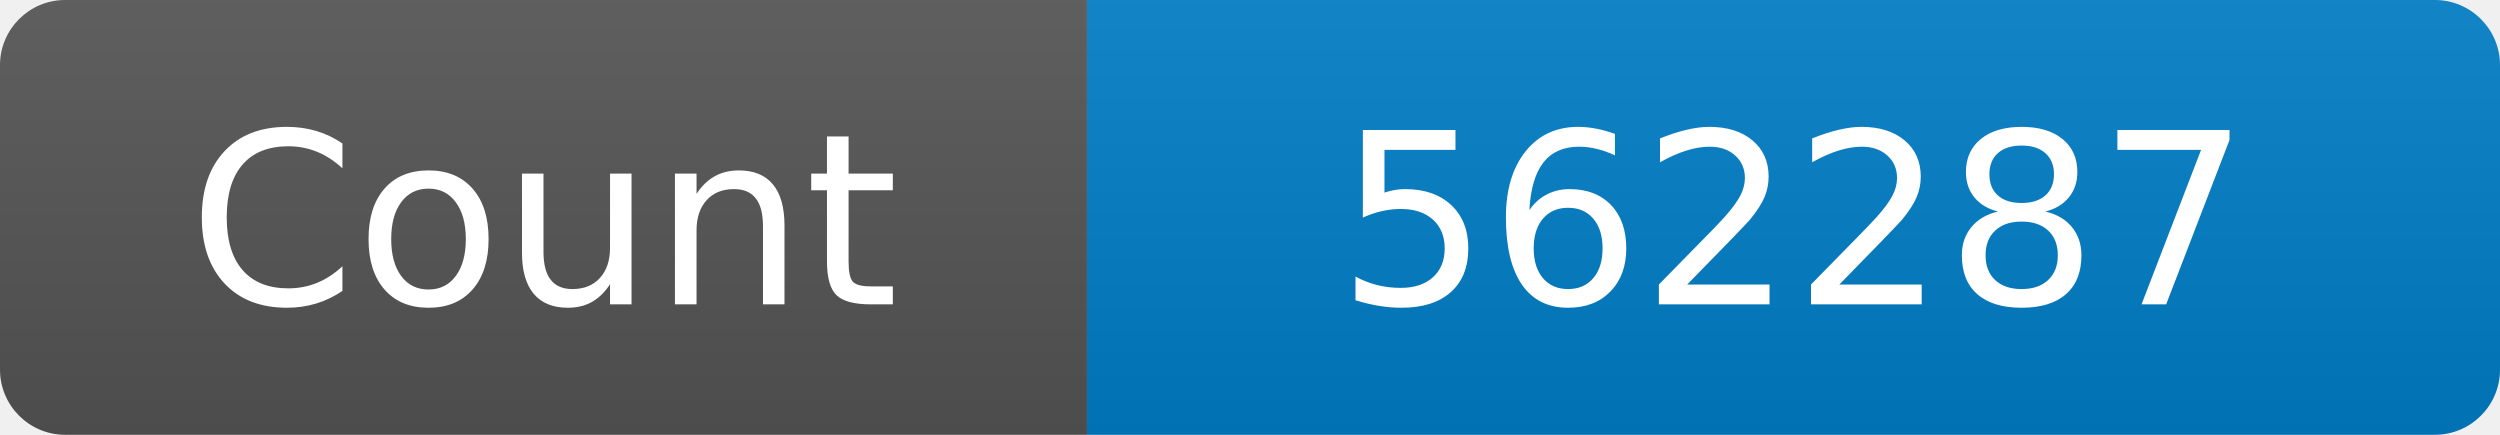
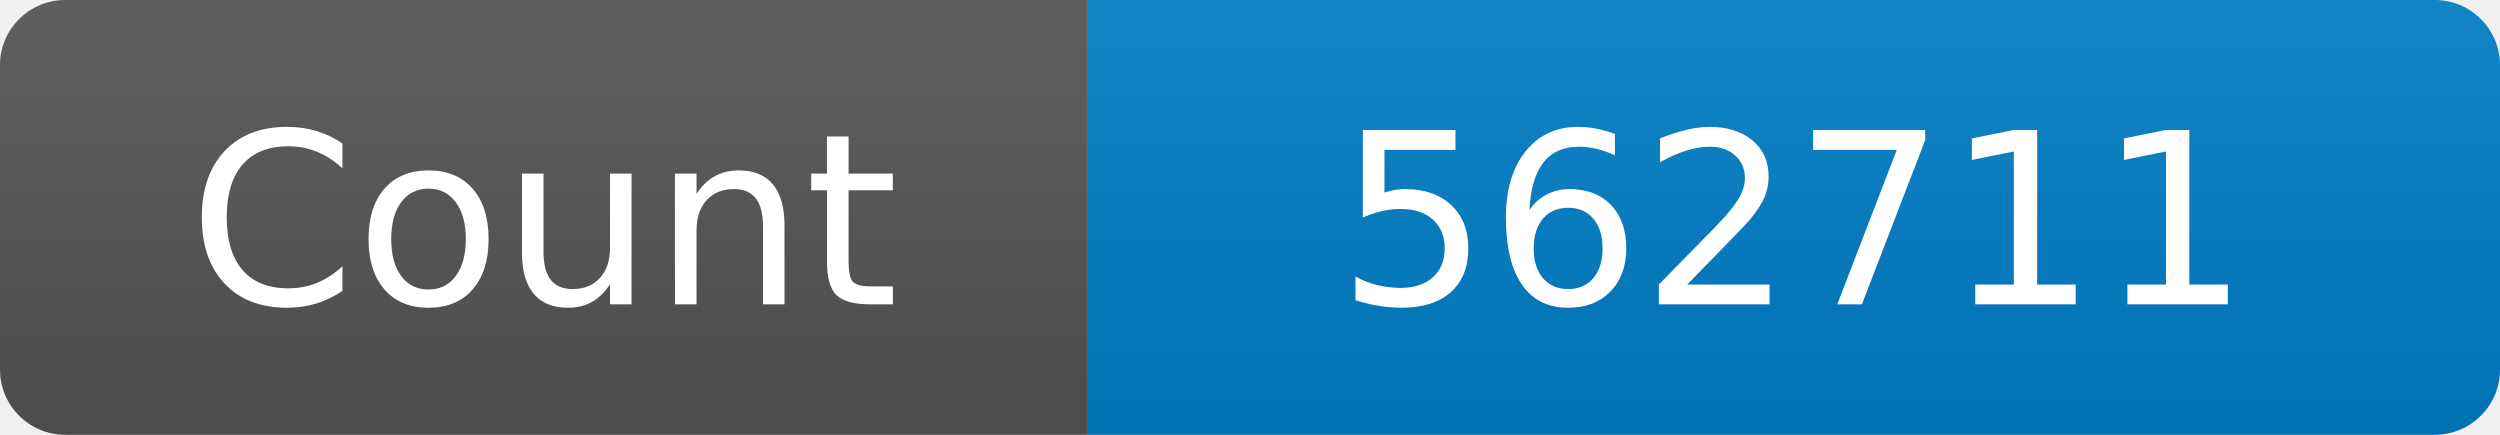
<svg xmlns="http://www.w3.org/2000/svg" width="115" height="20" role="img" aria-label="Maintained?: yes">
  <linearGradient id="s" x2="0" y2="100%">
    <stop offset="0" stop-color="#bbb" stop-opacity=".1" />
    <stop offset="1" stop-opacity=".1" />
  </linearGradient>
  <clipPath id="r">
    <rect width="115" height="20" rx="3" fill="#fff" />
  </clipPath>
  <g clip-path="url(#r)">
    <rect width="50" height="20" fill="#555" />
    <rect x="50" width="160" height="20" fill="#007ec6" />
    <rect width="115" height="20" fill="url(#s)" />
  </g>
  <g fill="#fff" text-anchor="middle" font-family="Verdana,Geneva,DejaVu Sans,sans-serif" font-size="110">
    <text x="250" y="140" transform="scale(.1)" fill="#fff">Count</text>
-     <text x="825" y="140" transform="scale(.1)" fill="#fff">562287</text>
+     <text x="825" y="140" transform="scale(.1)" fill="#fff">562711</text>
  </g>
</svg>
